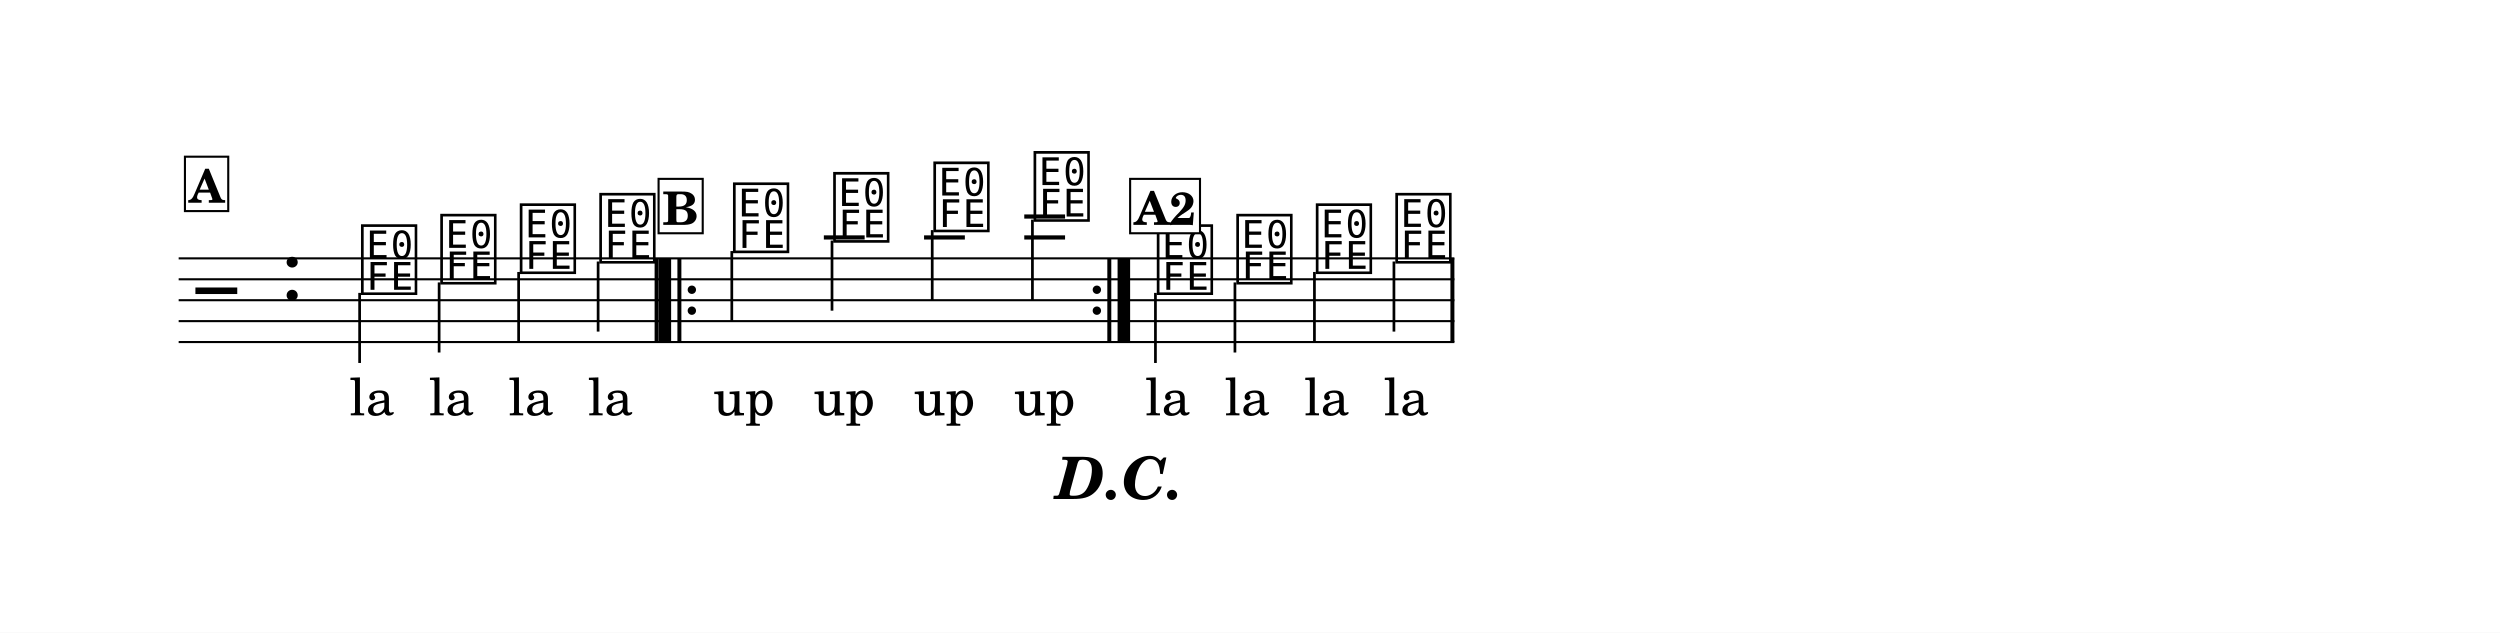
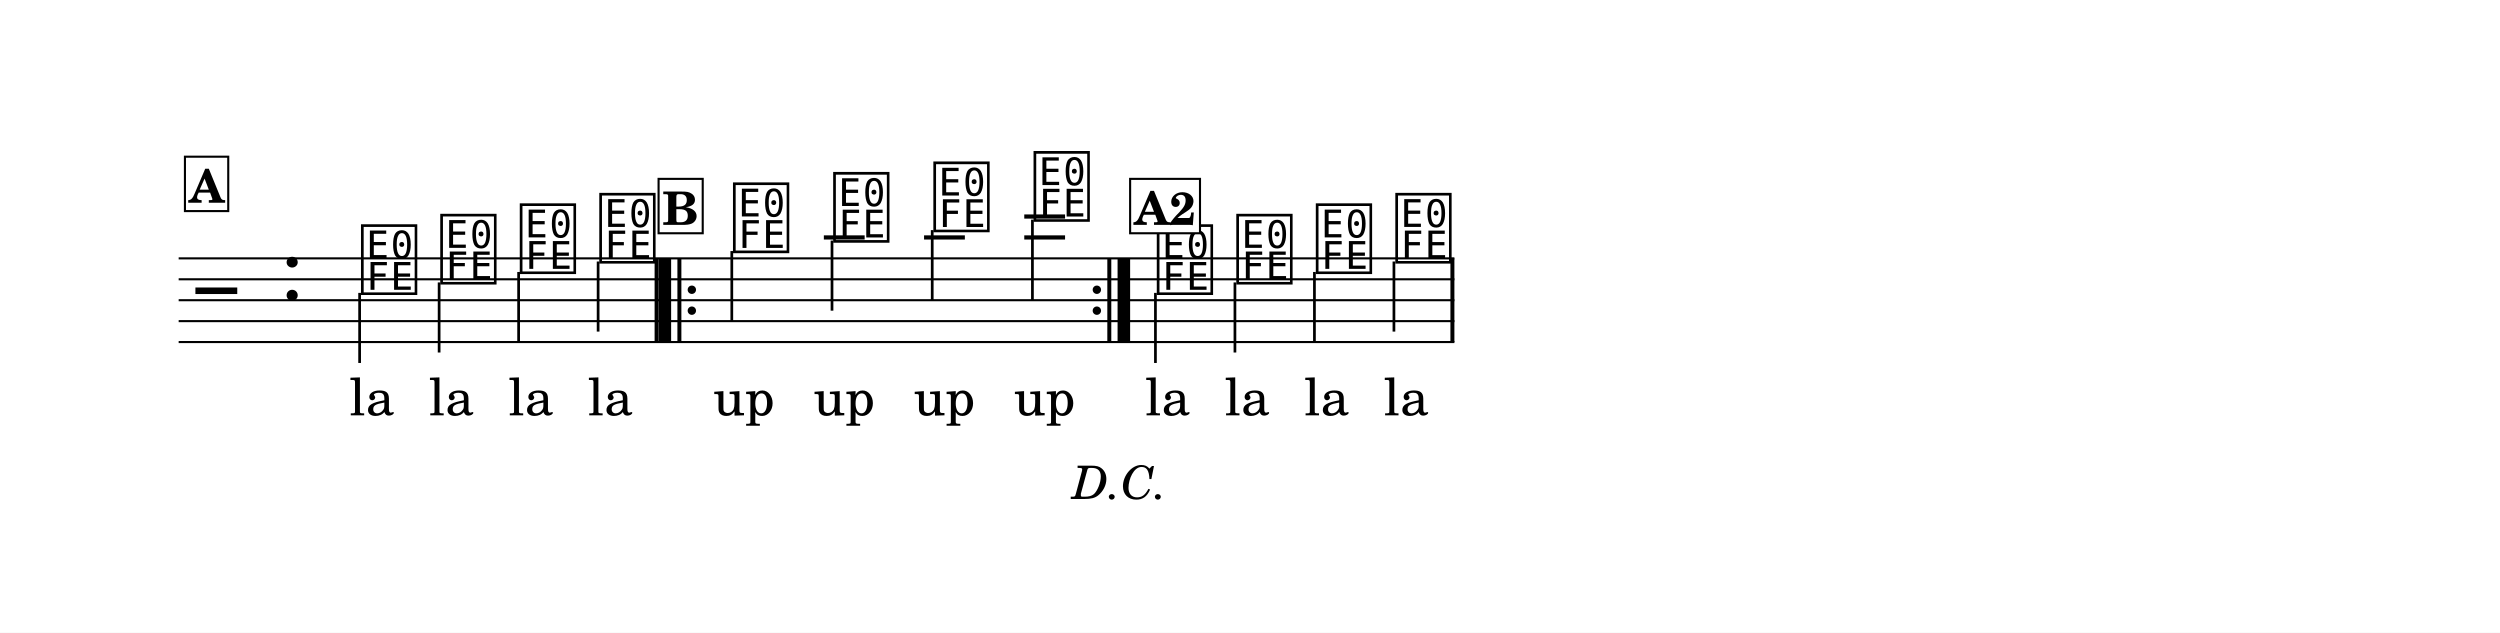
<svg xmlns="http://www.w3.org/2000/svg" width="1195.0" height="302.4" viewBox="0 0 119.50 30.24" font-family="TeX Gyre Schola, serif">
  <style>
  @font-face { font-family: 'Emmentaler'; src: local('Emmentaler'); }
  .music { font-family: 'Emmentaler', serif; }
</style>
  <rect x="0" y="0" width="119.50" height="30.24" fill="#FFFFFF" />
  <g transform="translate(8.54,0.00) scale(1,1)">
    <line x1="0.00" y1="12.35" x2="60.98" y2="12.35" stroke="#000000" stroke-width="0.100" />
    <line x1="0.00" y1="13.35" x2="60.98" y2="13.35" stroke="#000000" stroke-width="0.100" />
    <line x1="0.00" y1="14.35" x2="60.98" y2="14.35" stroke="#000000" stroke-width="0.100" />
    <line x1="0.00" y1="15.35" x2="60.98" y2="15.35" stroke="#000000" stroke-width="0.100" />
    <line x1="0.00" y1="16.35" x2="60.98" y2="16.35" stroke="#000000" stroke-width="0.100" />
    <text class="music" x="0.80" y="15.35" font-size="4.00" data-pos="303"></text>
    <text class="music" x="4.88" y="14.35" font-size="4.00" data-pos="268"></text>
    <line x1="30.84" y1="11.35" x2="32.79" y2="11.35" stroke="#000000" stroke-width="0.200" />
    <line x1="35.63" y1="11.35" x2="37.58" y2="11.35" stroke="#000000" stroke-width="0.200" />
    <line x1="40.42" y1="11.35" x2="42.37" y2="11.35" stroke="#000000" stroke-width="0.200" />
    <line x1="40.42" y1="10.35" x2="42.37" y2="10.35" stroke="#000000" stroke-width="0.200" />
    <text class="music" x="8.59" y="13.85" font-size="4.00" data-pos="324"></text>
    <line x1="8.65" y1="14.00" x2="8.65" y2="17.35" stroke="#000000" stroke-width="0.130" />
    <text class="music" x="12.38" y="13.35" font-size="4.00" data-pos="328"></text>
    <line x1="12.45" y1="13.50" x2="12.45" y2="16.85" stroke="#000000" stroke-width="0.130" />
    <text class="music" x="16.18" y="12.85" font-size="4.00" data-pos="331"></text>
    <line x1="16.25" y1="13.00" x2="16.25" y2="16.35" stroke="#000000" stroke-width="0.130" />
    <text class="music" x="19.98" y="12.35" font-size="4.00" data-pos="334"></text>
    <line x1="20.05" y1="12.50" x2="20.05" y2="15.85" stroke="#000000" stroke-width="0.130" />
    <text class="music" x="26.37" y="11.85" font-size="4.00" data-pos="355"></text>
    <line x1="26.44" y1="12.00" x2="26.44" y2="15.35" stroke="#000000" stroke-width="0.130" />
    <text class="music" x="31.16" y="11.35" font-size="4.00" data-pos="359"></text>
    <line x1="31.23" y1="11.50" x2="31.23" y2="14.85" stroke="#000000" stroke-width="0.130" />
    <text class="music" x="35.95" y="10.85" font-size="4.00" data-pos="362"></text>
    <line x1="36.02" y1="11.00" x2="36.02" y2="14.35" stroke="#000000" stroke-width="0.130" />
    <text class="music" x="40.74" y="10.35" font-size="4.00" data-pos="365"></text>
    <line x1="40.81" y1="10.50" x2="40.81" y2="14.35" stroke="#000000" stroke-width="0.130" />
    <text class="music" x="46.63" y="13.85" font-size="4.00" data-pos="324"></text>
    <line x1="46.69" y1="14.00" x2="46.69" y2="17.35" stroke="#000000" stroke-width="0.130" />
    <text class="music" x="50.43" y="13.35" font-size="4.00" data-pos="328"></text>
    <line x1="50.49" y1="13.50" x2="50.49" y2="16.85" stroke="#000000" stroke-width="0.130" />
    <text class="music" x="54.23" y="12.85" font-size="4.00" data-pos="331"></text>
    <line x1="54.29" y1="13.00" x2="54.29" y2="16.35" stroke="#000000" stroke-width="0.130" />
    <text class="music" x="58.03" y="12.35" font-size="4.00" data-pos="334"></text>
    <line x1="58.09" y1="12.50" x2="58.09" y2="15.85" stroke="#000000" stroke-width="0.130" />
    <rect x="22.75" y="12.35" width="0.19" height="4.00" data-pos="337" />
    <rect x="22.94" y="12.35" width="0.60" height="4.00" data-pos="466" />
    <rect x="23.84" y="12.35" width="0.19" height="4.00" data-pos="466" />
    <circle cx="24.53" cy="13.85" r="0.20" data-pos="466" />
    <circle cx="24.53" cy="14.85" r="0.20" data-pos="466" />
    <circle cx="43.89" cy="13.85" r="0.20" data-pos="369" />
    <circle cx="43.89" cy="14.85" r="0.20" data-pos="369" />
    <rect x="44.39" y="12.35" width="0.19" height="4.00" data-pos="369" />
    <rect x="44.88" y="12.35" width="0.60" height="4.00" data-pos="369" />
    <rect x="60.79" y="12.35" width="0.19" height="4.00" data-pos="337" />
    <text x="9.24" y="19.85" font-size="2.47" text-anchor="middle" data-pos="404">la</text>
    <text x="13.04" y="19.85" font-size="2.47" text-anchor="middle" data-pos="407">la</text>
    <text x="16.84" y="19.85" font-size="2.47" text-anchor="middle" data-pos="410">la</text>
    <text x="20.64" y="19.85" font-size="2.47" text-anchor="middle" data-pos="413">la</text>
    <text x="47.28" y="19.85" font-size="2.47" text-anchor="middle" data-pos="404">la</text>
    <text x="51.08" y="19.85" font-size="2.47" text-anchor="middle" data-pos="407">la</text>
    <text x="54.88" y="19.85" font-size="2.47" text-anchor="middle" data-pos="410">la</text>
    <text x="58.68" y="19.85" font-size="2.47" text-anchor="middle" data-pos="413">la</text>
    <text x="27.02" y="19.85" font-size="2.47" text-anchor="middle" data-pos="434">up</text>
    <text x="31.81" y="19.85" font-size="2.47" text-anchor="middle" data-pos="437">up</text>
    <text x="36.60" y="19.85" font-size="2.47" text-anchor="middle" data-pos="440">up</text>
    <text x="41.39" y="19.85" font-size="2.47" text-anchor="middle" data-pos="443">up</text>
-     <text x="44.98" y="23.85" font-size="2.80" font-weight="bold" font-style="italic" text-anchor="middle" data-pos="474">D.C.</text>
+     <text x="44.98" y="23.85" font-size="2.20" font-style="italic" text-anchor="middle" data-pos="474">D.C.</text>
    <rect x="0.30" y="7.49" width="2.07" height="2.60" fill="#FFFFFF" stroke="#000000" stroke-width="0.100" data-pos="312" />
    <text x="1.34" y="9.69" font-size="2.20" font-weight="bold" text-anchor="middle" data-pos="312">A</text>
    <rect x="22.94" y="8.55" width="2.11" height="2.60" fill="#FFFFFF" stroke="#000000" stroke-width="0.100" data-pos="343" />
    <text x="23.99" y="10.75" font-size="2.20" font-weight="bold" text-anchor="middle" data-pos="343">B</text>
    <rect x="45.48" y="8.55" width="3.34" height="2.60" fill="#FFFFFF" stroke="#000000" stroke-width="0.100" data-pos="312" />
    <text x="47.15" y="10.75" font-size="2.20" font-weight="bold" text-anchor="middle" data-pos="312">A2</text>
  </g>
</svg>
